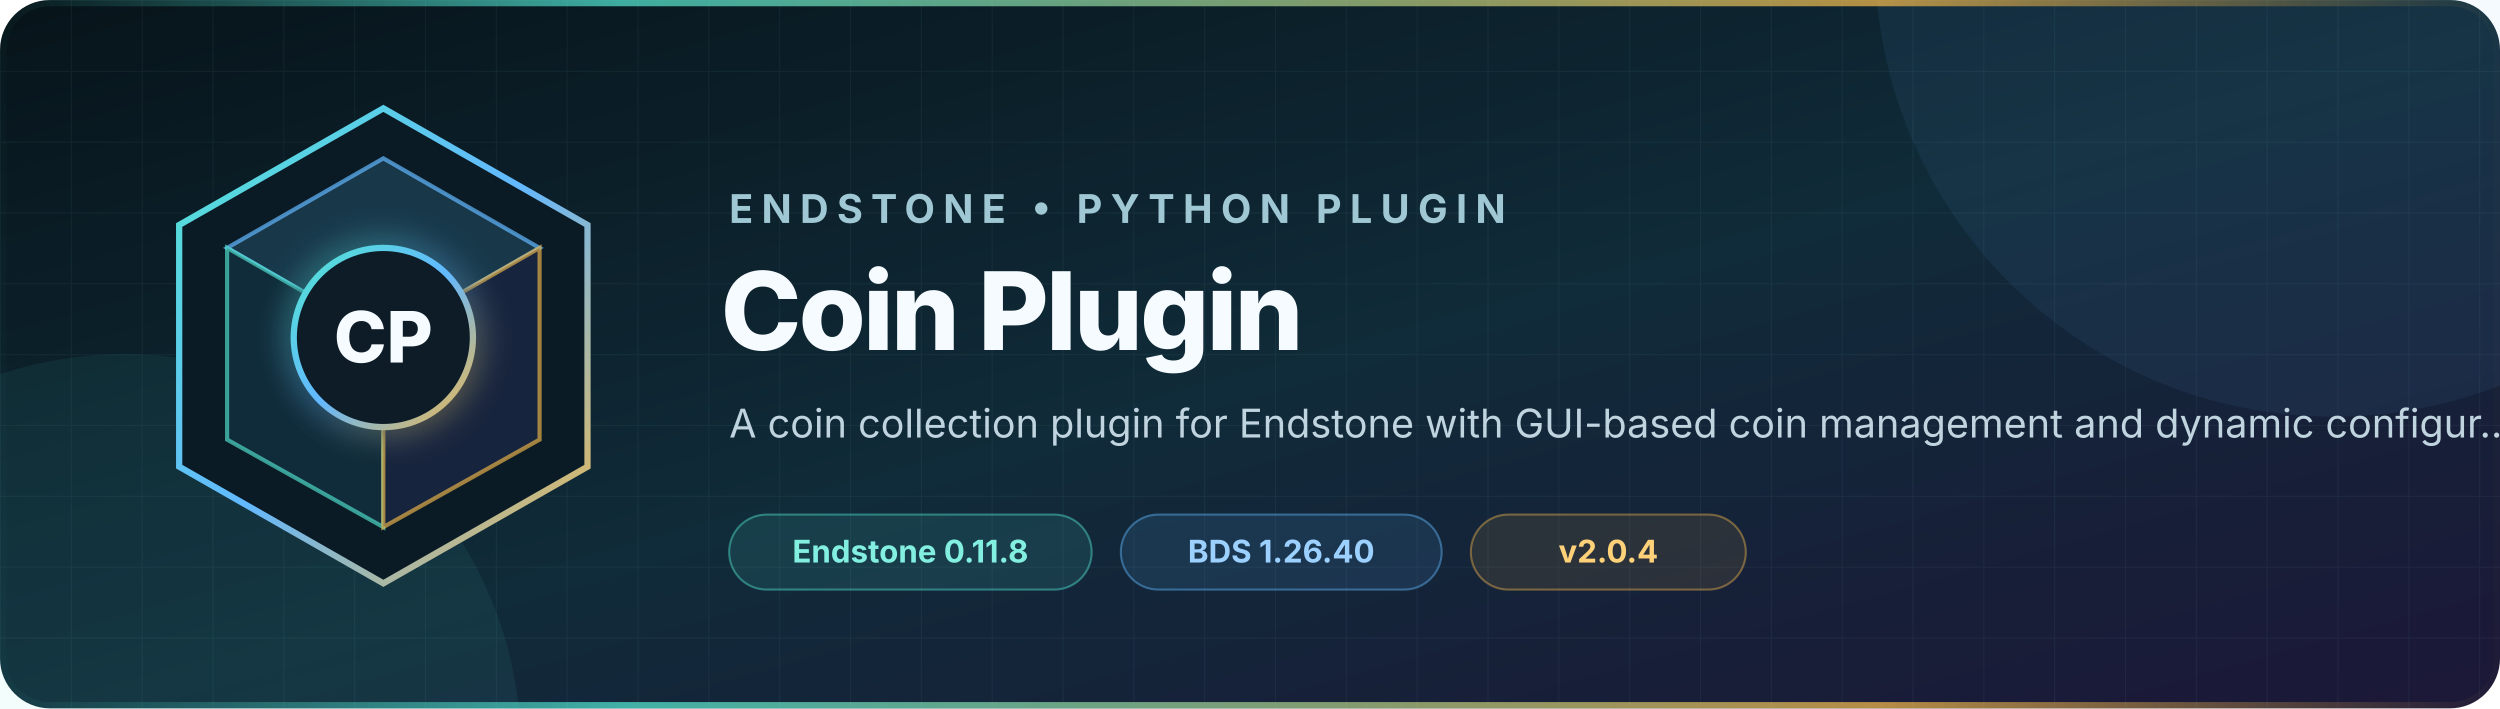
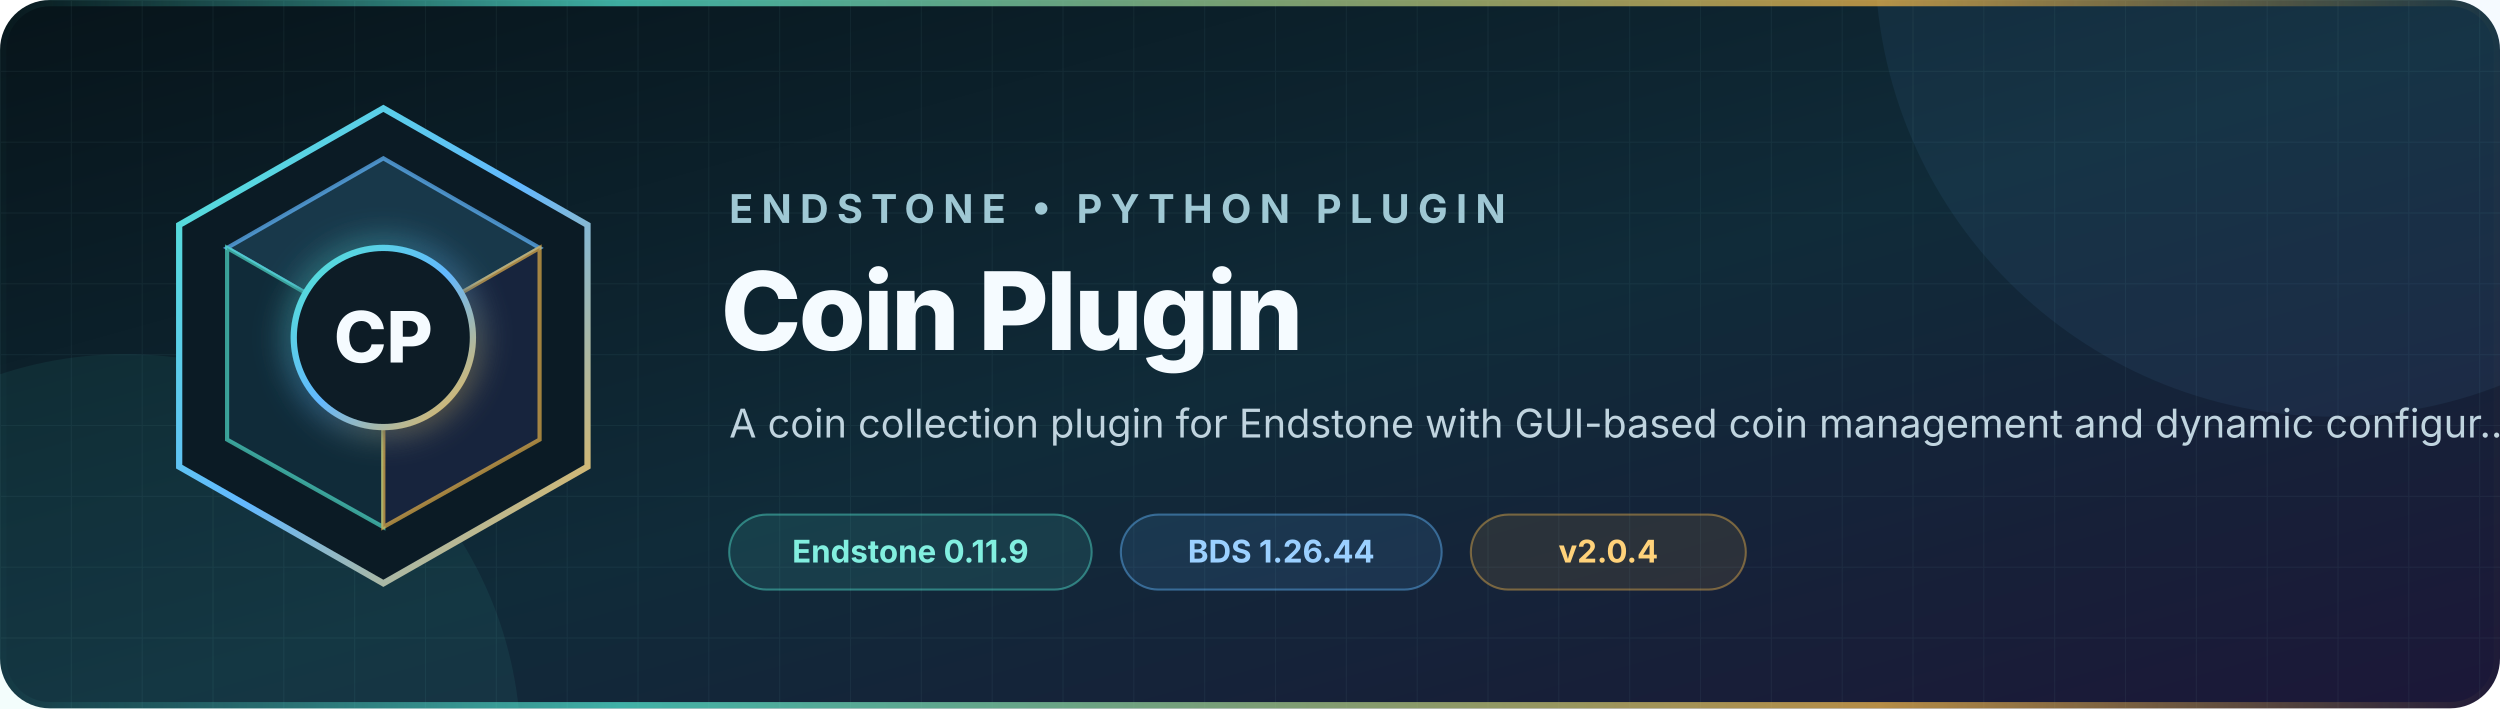
<svg xmlns="http://www.w3.org/2000/svg" width="1200" height="340" viewBox="0 0 1200 340" role="img" aria-labelledby="title description">
  <defs>
    <linearGradient id="background" x1="0" y1="0" x2="1" y2="1">
      <stop offset="0" stop-color="#07141a" />
      <stop offset="0.52" stop-color="#102b39" />
      <stop offset="1" stop-color="#1c1738" />
    </linearGradient>
    <linearGradient id="accent" x1="0" y1="0" x2="1" y2="1">
      <stop offset="0" stop-color="#52e5d1" />
      <stop offset="0.5" stop-color="#63b8ff" />
      <stop offset="1" stop-color="#f2b84b" />
    </linearGradient>
    <linearGradient id="rule" x1="0" y1="0" x2="1" y2="0">
      <stop offset="0" stop-color="#52e5d1" stop-opacity="0" />
      <stop offset="0.25" stop-color="#52e5d1" />
      <stop offset="0.75" stop-color="#f2b84b" />
      <stop offset="1" stop-color="#f2b84b" stop-opacity="0" />
    </linearGradient>
    <pattern id="grid" width="34" height="34" patternUnits="userSpaceOnUse">
      <path d="M34 0H0V34" fill="none" stroke="#9cdceb" stroke-opacity="0.055" />
    </pattern>
    <filter id="glow" x="-50%" y="-50%" width="200%" height="200%">
      <feGaussianBlur stdDeviation="8" result="blur" />
      <feMerge>
        <feMergeNode in="blur" />
        <feMergeNode in="SourceGraphic" />
      </feMerge>
    </filter>
  </defs>
  <rect width="1200" height="340" rx="24" fill="url(#background)" />
  <rect width="1200" height="340" rx="24" fill="url(#grid)" />
  <circle cx="1120" cy="-20" r="220" fill="#63b8ff" opacity="0.07" />
  <circle cx="60" cy="360" r="190" fill="#52e5d1" opacity="0.07" />
  <g transform="translate(72 48)">
    <path d="M112 4 210 60v116l-98 56-98-56V60Z" fill="#0b1b25" stroke="url(#accent)" stroke-width="3" />
    <path d="m112 28 75 43-75 43-75-43Z" fill="#18384a" stroke="#63b8ff" stroke-opacity="0.7" stroke-width="2" />
    <path d="m37 71 75 43v91l-75-42Z" fill="#102b39" stroke="#52e5d1" stroke-opacity="0.65" stroke-width="2" />
    <path d="m187 71-75 43v91l75-42Z" fill="#17243d" stroke="#f2b84b" stroke-opacity="0.65" stroke-width="2" />
    <circle cx="112" cy="114" r="43" fill="#0b1b25" stroke="url(#accent)" stroke-width="3" filter="url(#glow)" />
    <text x="112" y="126" text-anchor="middle" fill="#f5fbff" font-family="Inter, Segoe UI, Arial, sans-serif" font-size="34" font-weight="760">CP</text>
  </g>
  <g font-family="Inter, Segoe UI, Arial, sans-serif">
    <text x="350" y="107" fill="#9fc8d4" font-size="19" font-weight="650" letter-spacing="4">ENDSTONE • PYTHON PLUGIN</text>
    <text x="346" y="168" fill="#f5fbff" font-size="52" font-weight="760" letter-spacing="-1.3">Coin Plugin</text>
    <text x="350" y="210" fill="#c0d4df" font-size="19">A coin collection plugin for Endstone with GUI-based coin management and dynamic configur...</text>
    <g transform="translate(350 247)" font-size="15" font-weight="650">
      <rect width="174" height="36" rx="18" fill="#52e5d1" fill-opacity="0.11" stroke="#52e5d1" stroke-opacity="0.44" />
-       <text x="87" y="23" text-anchor="middle" fill="#82efe0">Endstone 0.11.8</text>
+       <text x="87" y="23" text-anchor="middle" fill="#82efe0">Endstone 0.11.9</text>
      <rect x="188" width="154" height="36" rx="18" fill="#63b8ff" fill-opacity="0.11" stroke="#63b8ff" stroke-opacity="0.44" />
-       <text x="265" y="23" text-anchor="middle" fill="#9bd0ff">BDS 1.26.40</text>
+       <text x="265" y="23" text-anchor="middle" fill="#9bd0ff">BDS 1.26.44</text>
      <rect x="356" width="132" height="36" rx="18" fill="#f2b84b" fill-opacity="0.1" stroke="#f2b84b" stroke-opacity="0.42" />
      <text x="422" y="23" text-anchor="middle" fill="#ffd27a">v2.0.4</text>
    </g>
  </g>
  <rect x="1.5" y="1.5" width="1197" height="337" rx="22.5" fill="none" stroke="url(#rule)" stroke-width="3" opacity="0.72" />
</svg>
